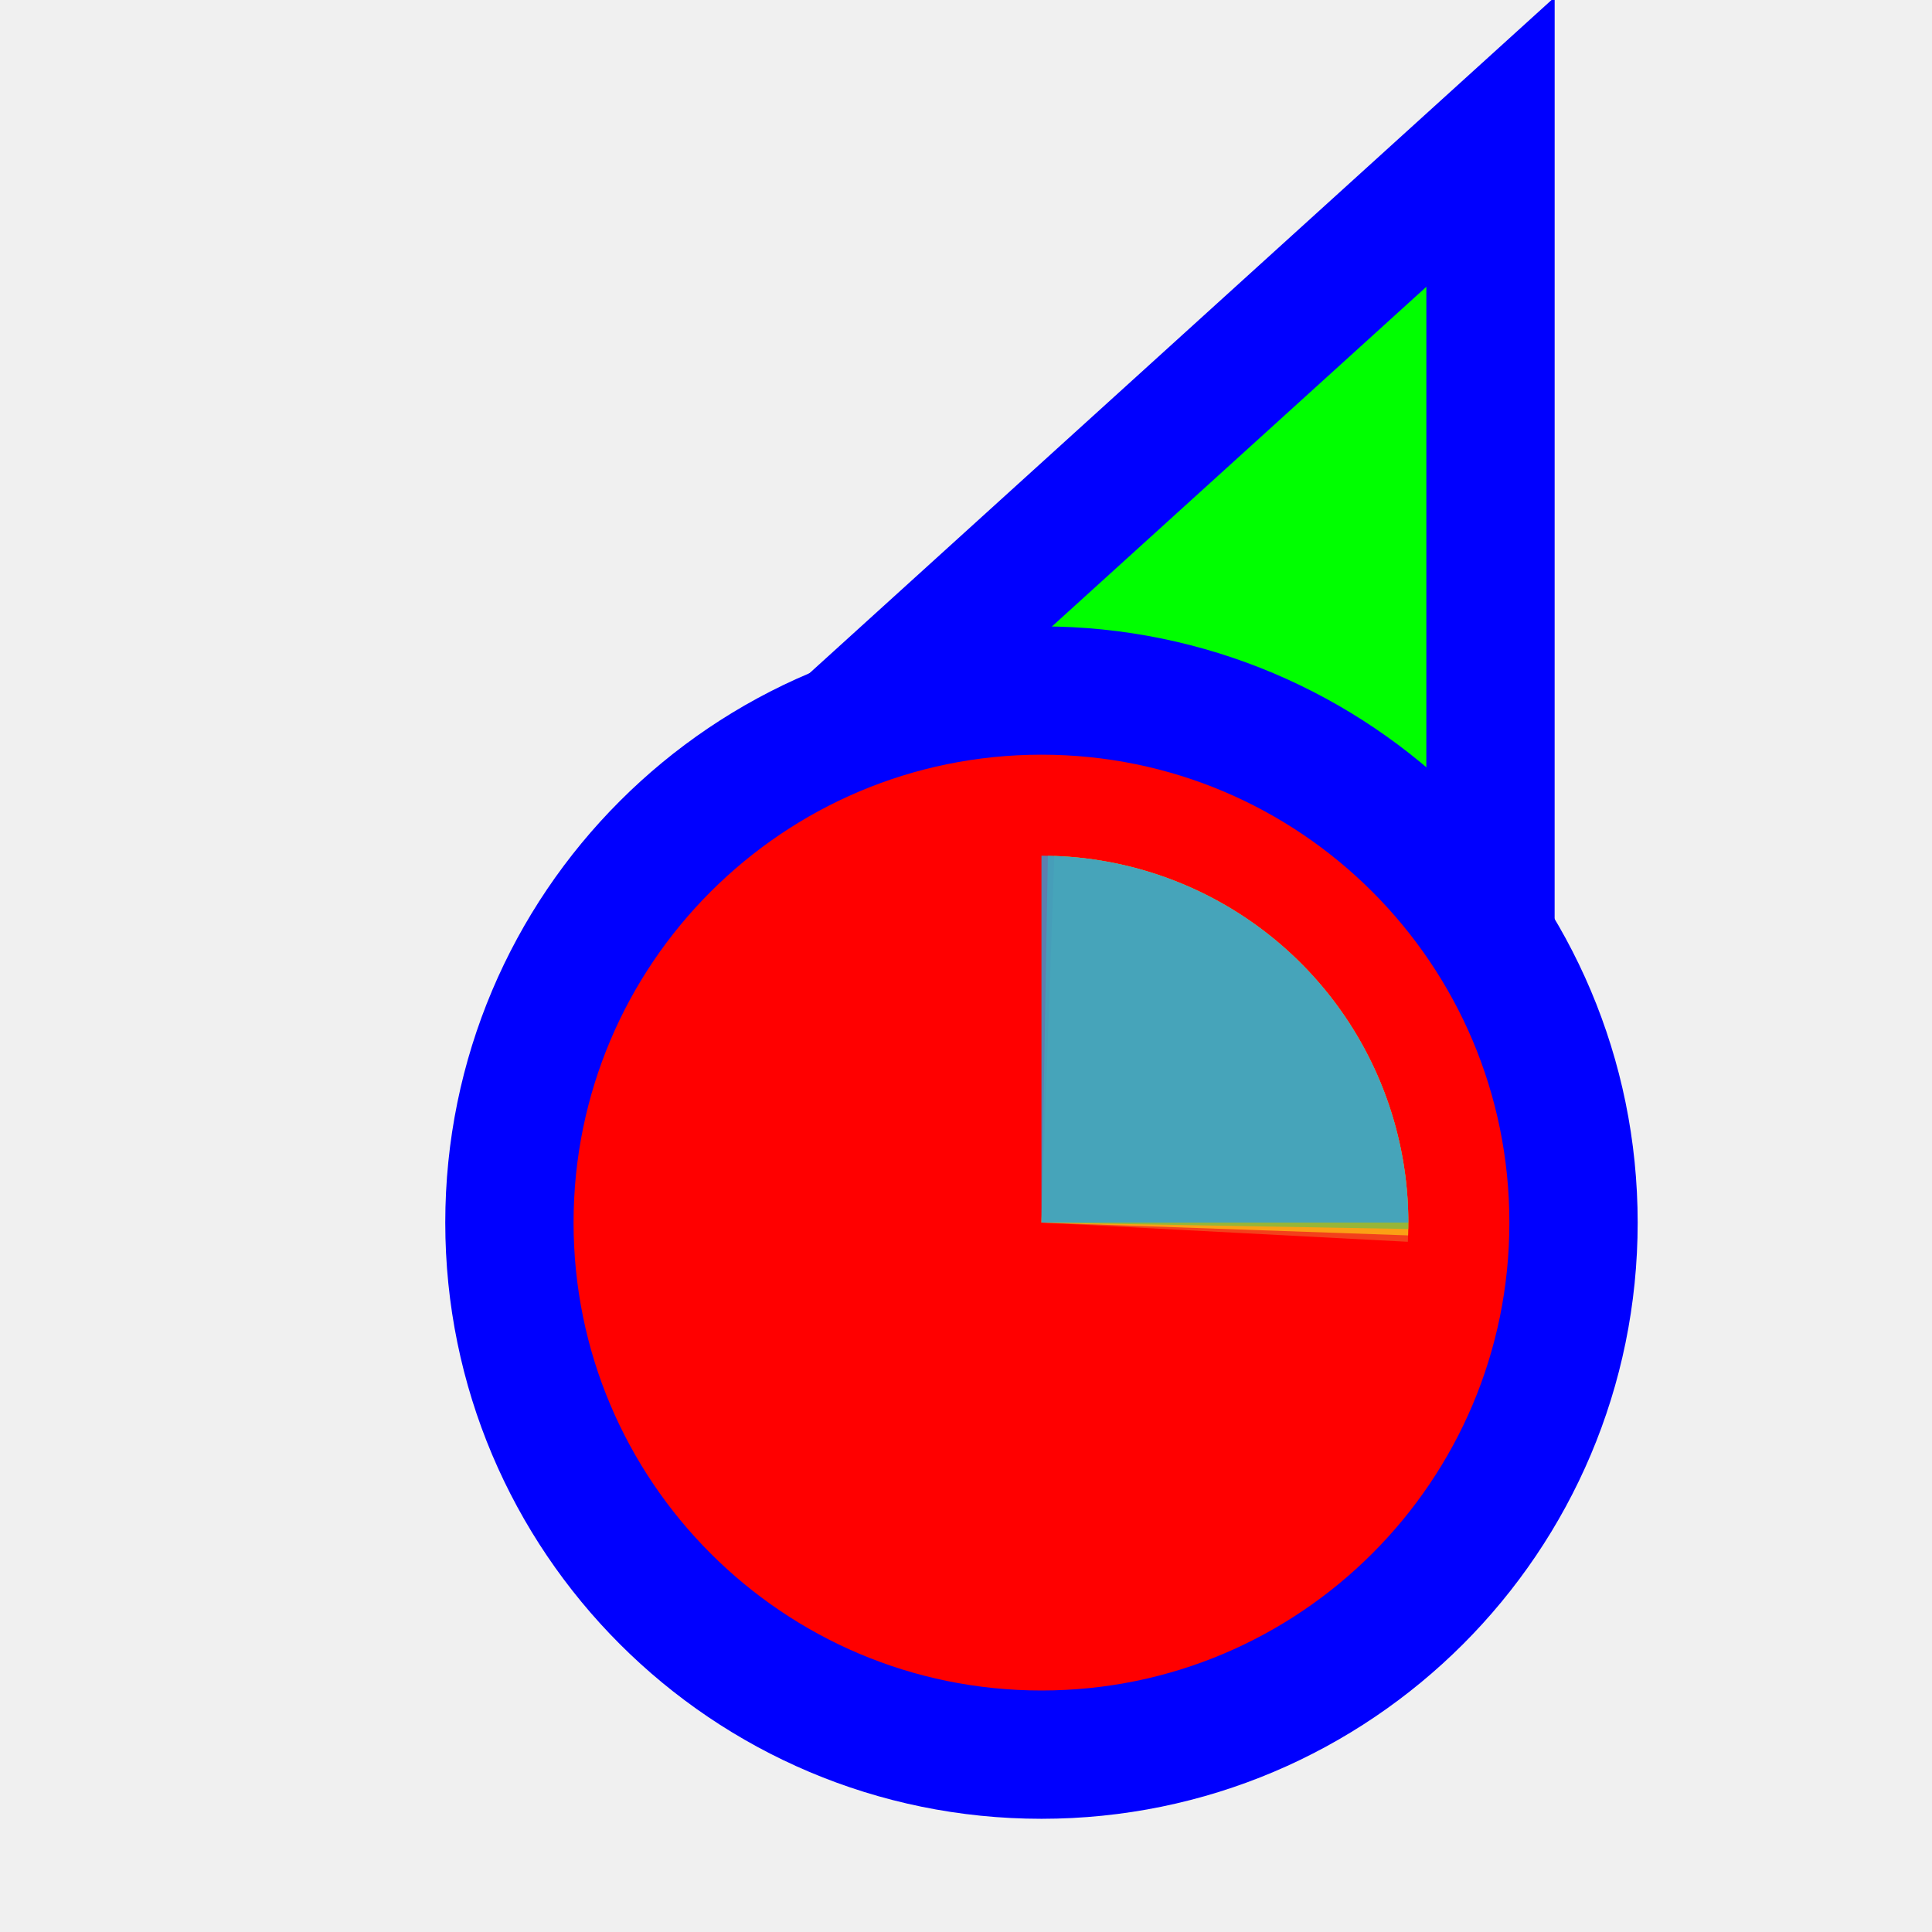
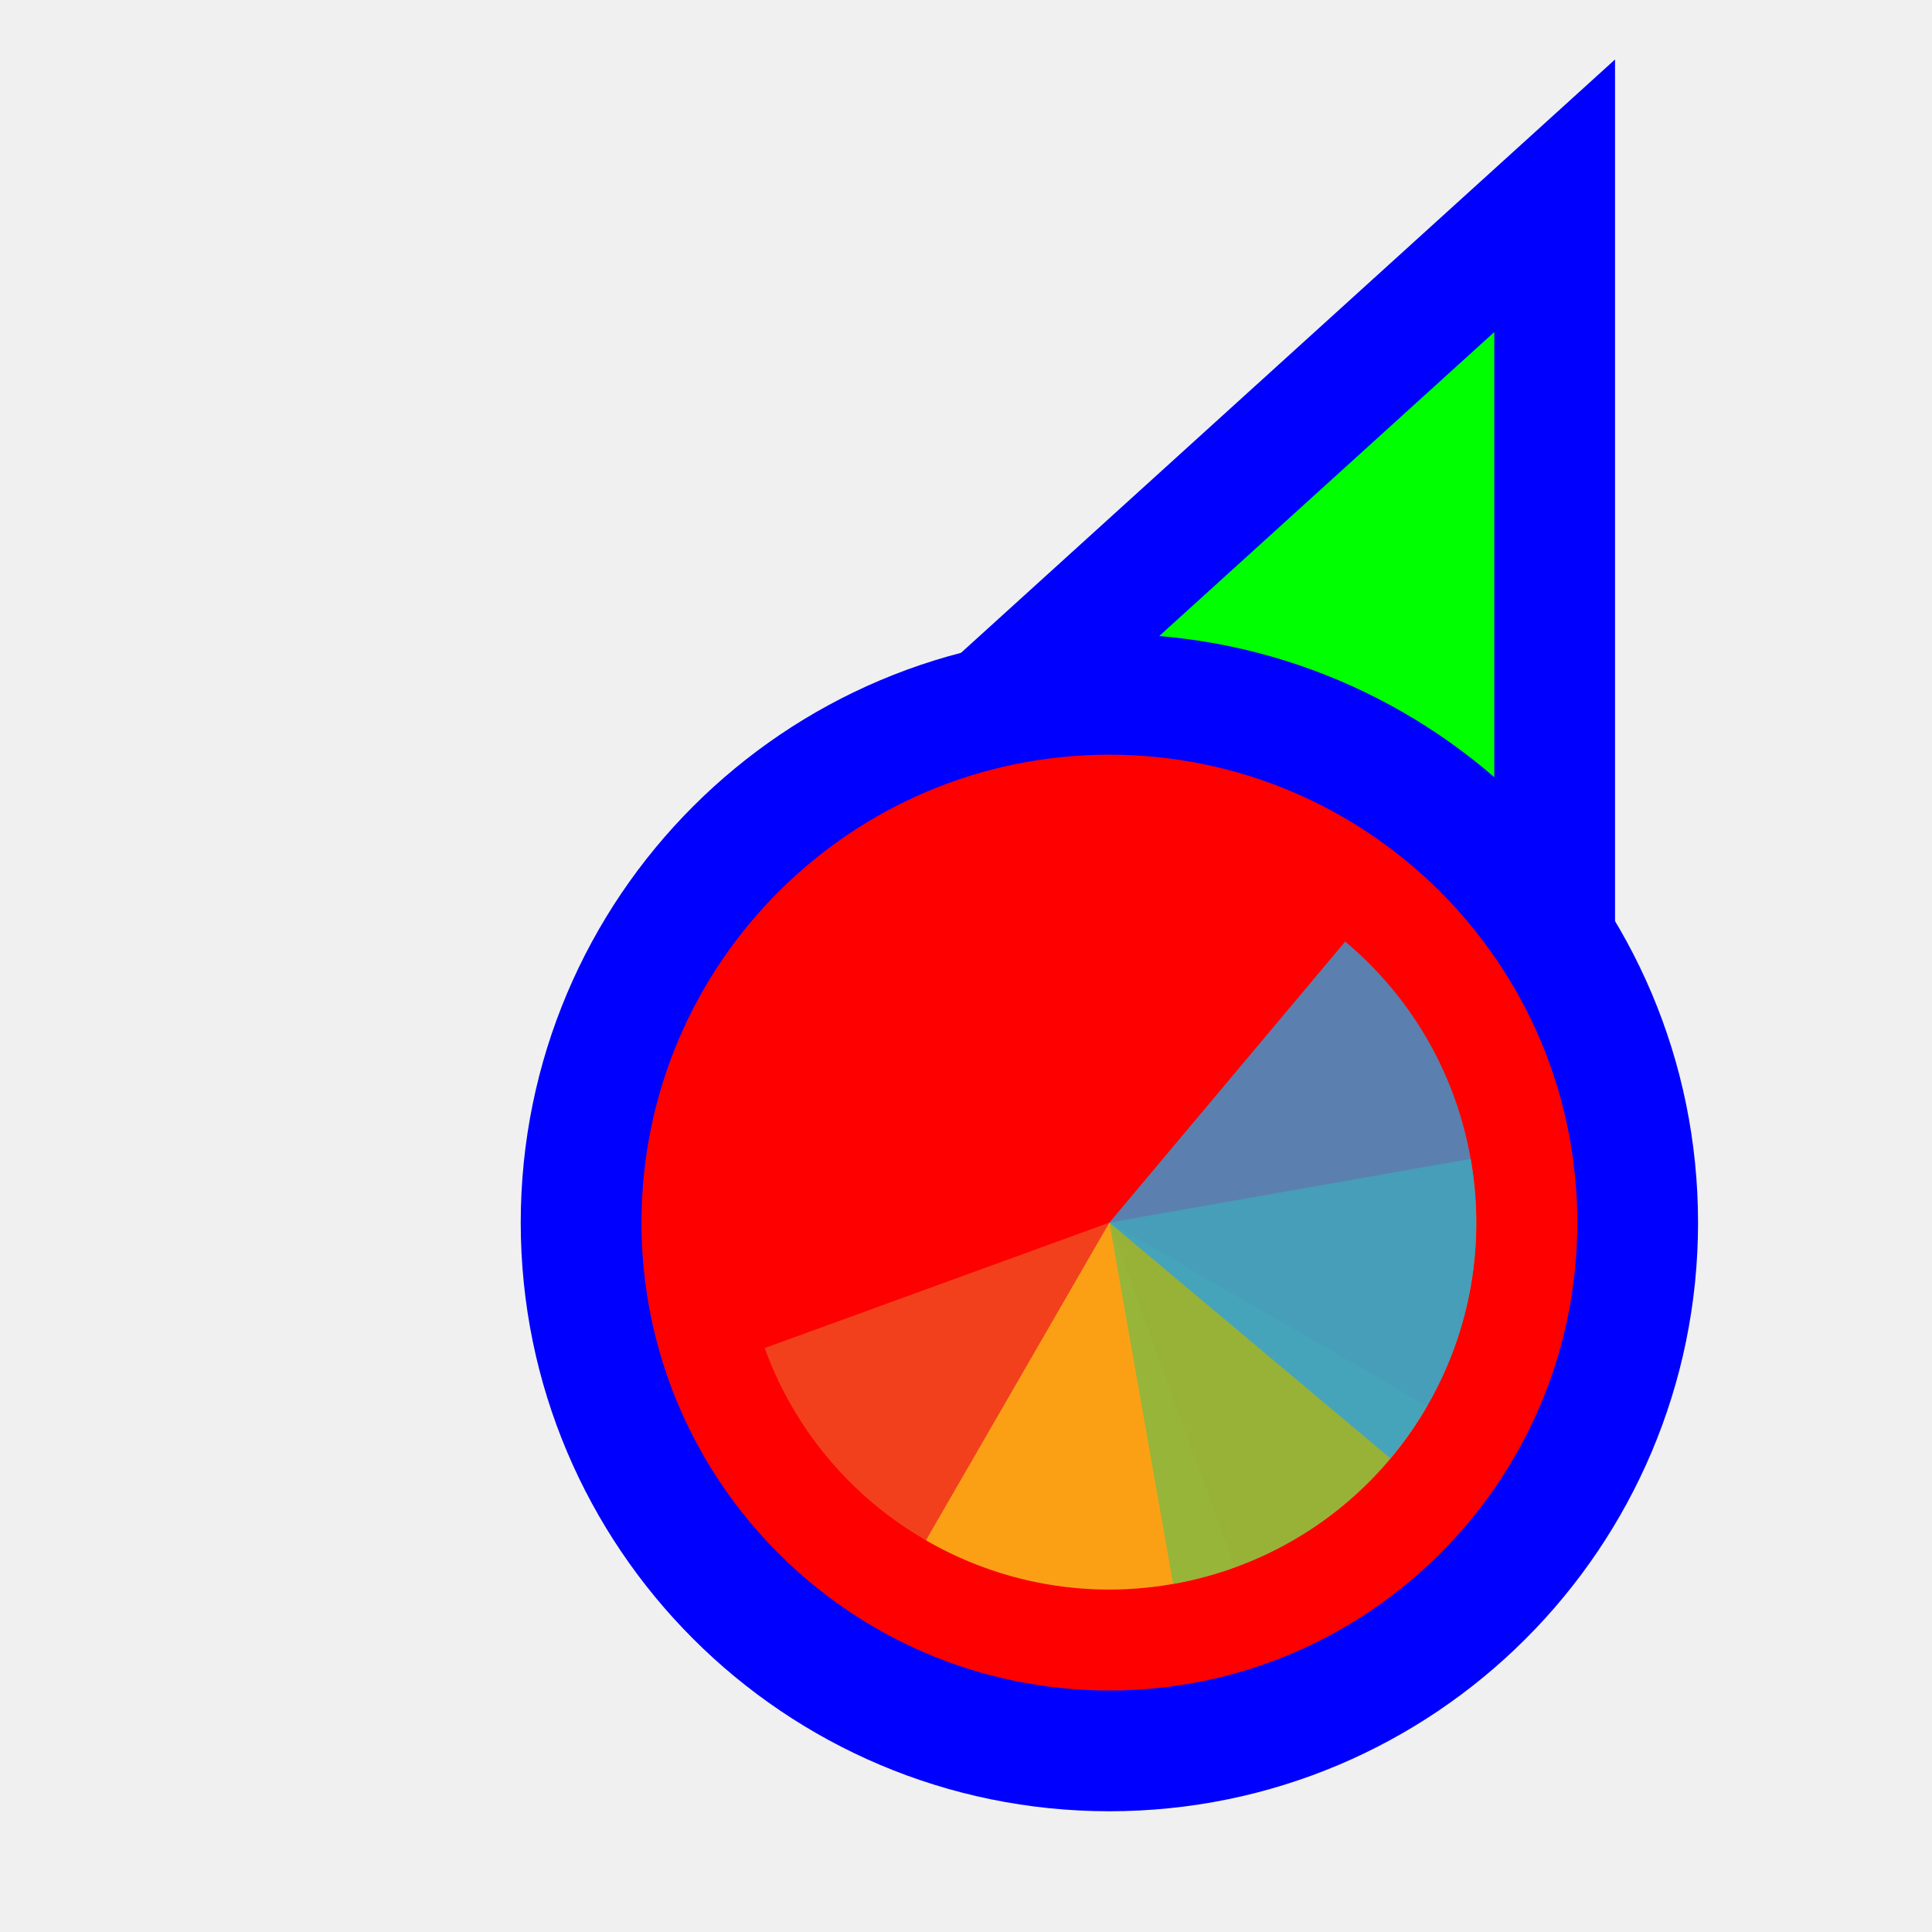
<svg xmlns="http://www.w3.org/2000/svg" width="256" height="256" viewBox="0 0 256 256" fill="none">
-   <g clip-path="url(#clip0_3557_814)">
-     <path d="M183.289 31.705L197.501 18.811L197.5 38L197.495 158L197.494 170.678L185.766 165.863L140.92 147.451L140.718 147.368L140.52 147.274L96.371 126.431L84.865 120.999L94.289 112.449L183.289 31.705Z" fill="#00FF00" stroke="#0000FF" stroke-width="17" />
-     <circle cx="62" cy="62" r="70.5" transform="matrix(-1 0 0 1 200 100)" fill="#FF0000" stroke="#0000FF" stroke-width="17" />
-     <path d="M140.545 113.455L138 162L186.545 164.544C186.879 158.17 185.954 151.791 183.823 145.774C181.692 139.756 178.397 134.217 174.126 129.473C169.854 124.729 164.69 120.873 158.928 118.124C153.166 115.376 146.92 113.79 140.545 113.455Z" fill="#F05024" fill-opacity="0.8" />
-     <path d="M186.582 163.697L138 162L139.697 113.418C146.077 113.641 152.35 115.119 158.159 117.766C163.968 120.413 169.199 124.179 173.552 128.847C177.906 133.516 181.297 138.997 183.533 144.976C185.768 150.956 186.804 157.317 186.582 163.697Z" fill="#FCB813" fill-opacity="0.8" />
-     <path d="M138.849 113.396L138 162L186.604 162.849C186.715 156.466 185.568 150.124 183.229 144.184C180.889 138.245 177.403 132.824 172.968 128.232C168.534 123.64 163.238 119.966 157.384 117.421C151.53 114.875 145.231 113.508 138.849 113.396Z" fill="#7EBA41" fill-opacity="0.8" />
-     <path d="M186.611 162L138 162L138 113.389C144.384 113.389 150.705 114.646 156.603 117.089C162.501 119.532 167.859 123.113 172.373 127.627C176.887 132.141 180.468 137.5 182.911 143.398C185.354 149.295 186.611 155.616 186.611 162Z" fill="#32A0DA" fill-opacity="0.8" />
+   <path id="align-anchor" d="m 198,148.185 h -32 l 32,32 z" fill="cyan" opacity=".8" display="none" />
+   <circle id="cursor-hotspot" class="bias-top-right" cx="208" cy="20" r="3" fill="magenta" opacity=".6" display="none" />
+   <path d="M 198,44 V 164 L 153.156,145.592 L 109,124.744 z" fill="#00FF00" stroke="#0000FF" stroke-width="32" paint-order="stroke fill" />
+   <circle cx="147" cy="162" r="62" fill="#FF0000" stroke="#0000FF" stroke-width="32" paint-order="stroke fill" />
+   <g transform="translate(147,162) scale(0.97222)">
+     <path d="M 0,0 L 0,-50 A 50,50 0 0 1 50,0 Z" fill="#F05024" fill-opacity="0.8" transform="rotate(520)">
+       </path>
+     <path d="M 0,0 L 50,0 A 50,50 0 0 1 0,50 Z" fill="#FCB813" fill-opacity="0.8" transform="rotate(390)">
+       </path>
+     <path d="M 0,0 L 0,50 A 50,50 0 0 1 -50,0 Z" fill="#7EBA41" fill-opacity="0.8" transform="rotate(260)">
+       </path>
+     <path d="M 0,0 L -50,0 A 50,50 0 0 1 0,-50 Z" fill="#32A0DA" fill-opacity="0.8" transform="rotate(130)">
+       </path>
  </g>
-   <defs>
-     <clipPath id="clip0_3557_814">
-       <rect width="256" height="256" fill="white" transform="matrix(-1 0 0 1 256 0)" />
-     </clipPath>
-   </defs>
</svg>
